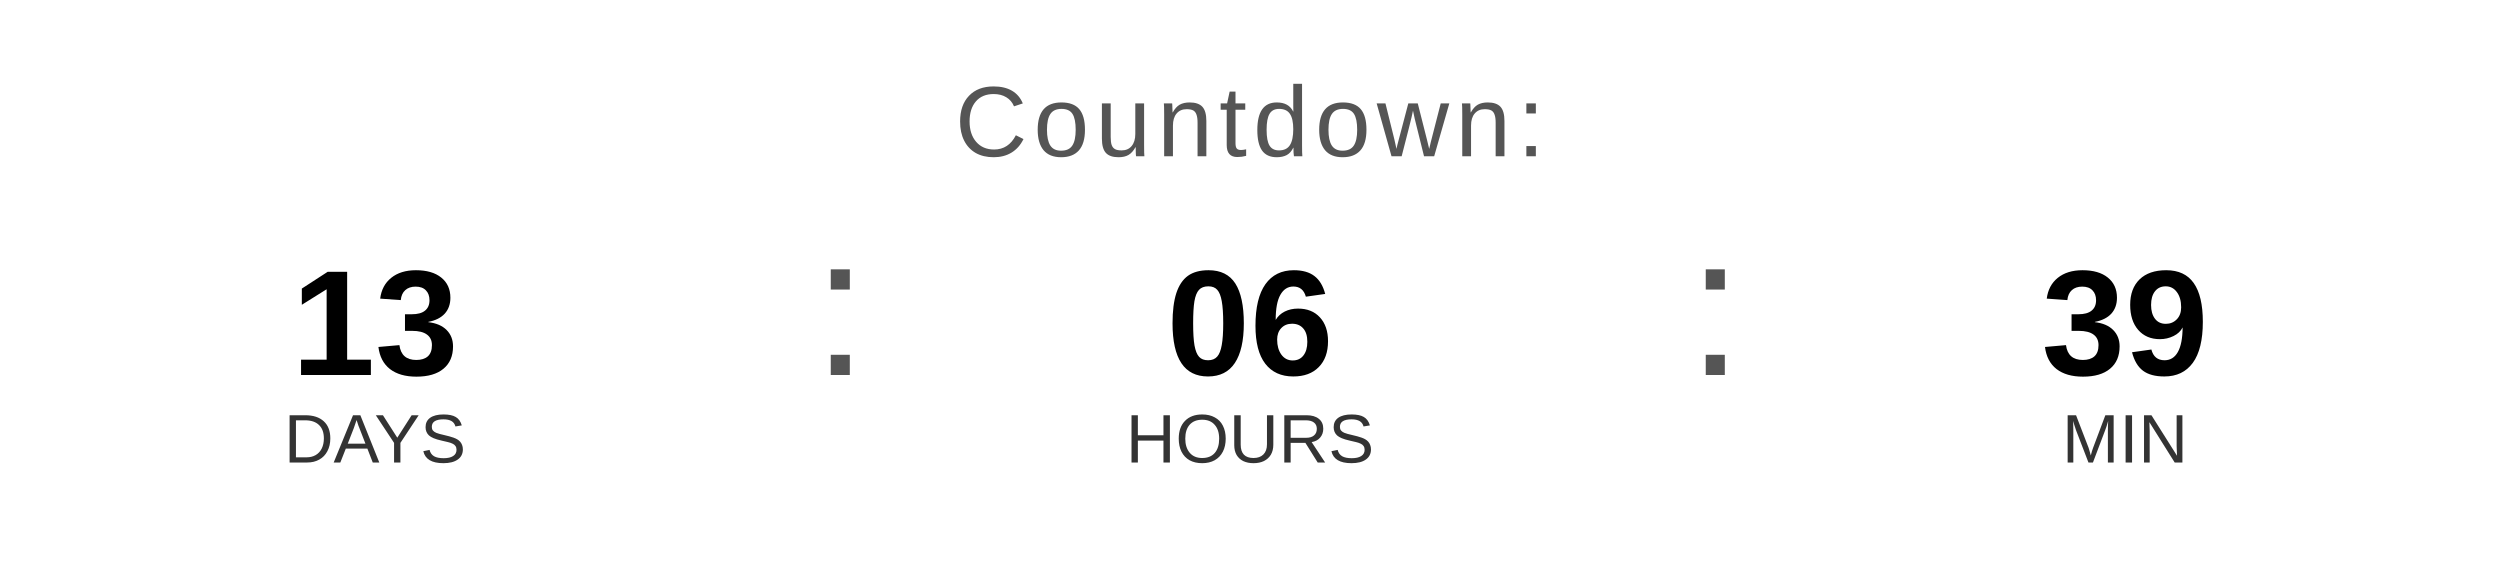
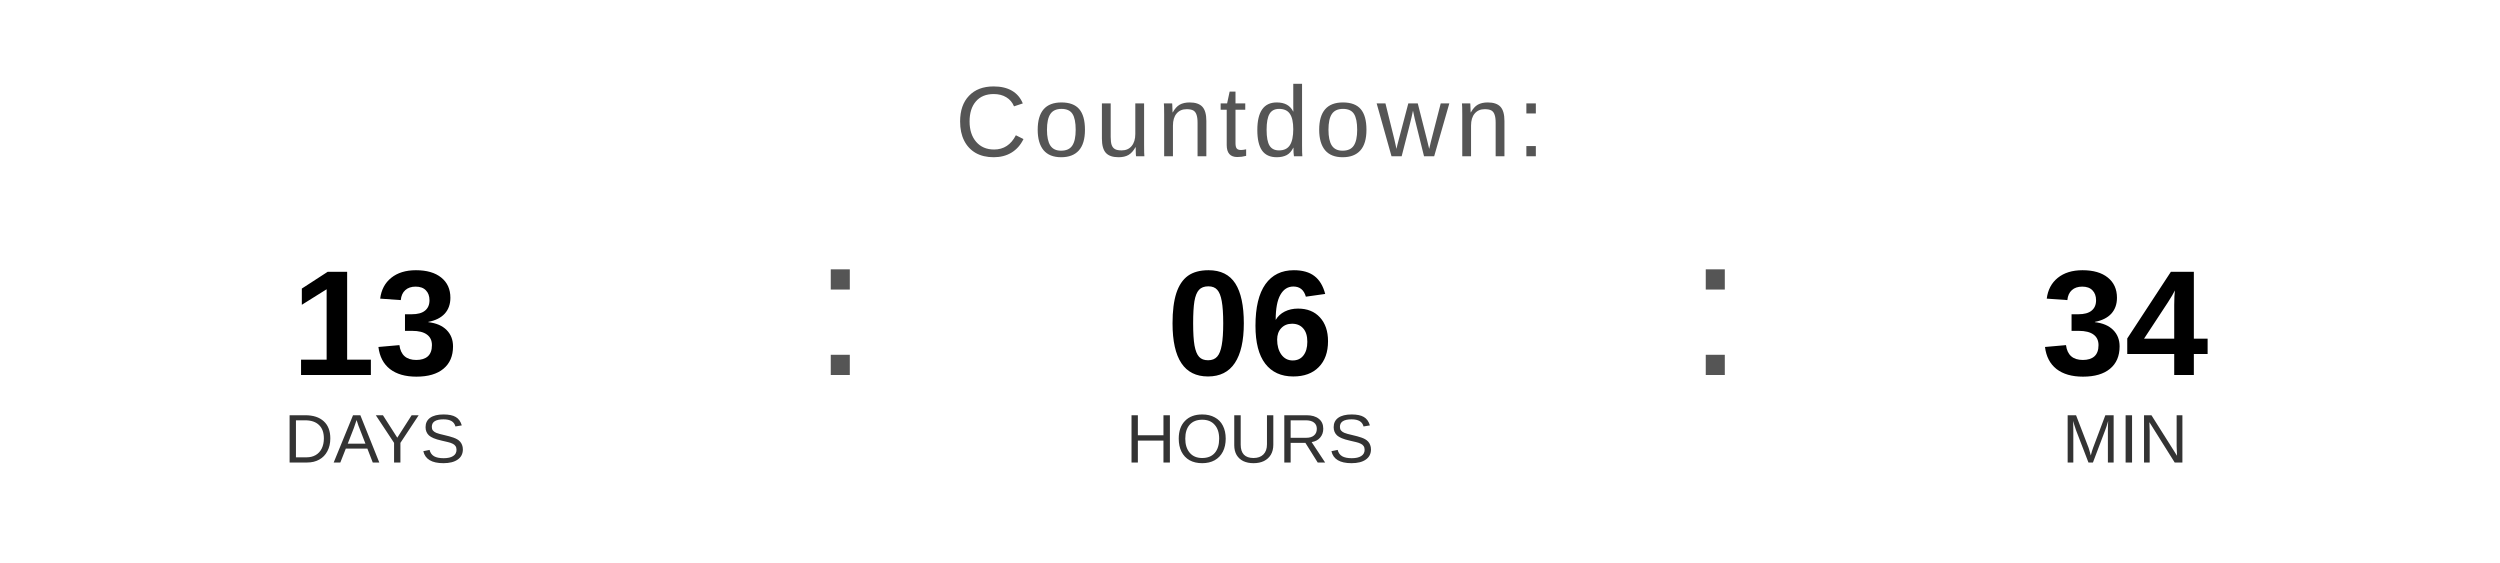
<svg xmlns="http://www.w3.org/2000/svg" width="400" height="90" viewBox="0 0 400 90">
  <text x="200" y="25" font-family="Arial, Helvetica, sans-serif" font-size="16" fill="#555555" text-anchor="middle" letter-spacing="1">
    Countdown:
  </text>
  <text x="60" y="60" font-family="Arial, Helvetica, sans-serif" font-size="24" font-weight="bold" fill="#000000" text-anchor="middle">13</text>
  <text x="60" y="74" font-family="Arial, Helvetica, sans-serif" font-size="11" fill="#333333" text-anchor="middle">DAYS</text>
  <text x="130" y="60" font-family="Arial, sans-serif" font-size="32" fill="#555555">:</text>
  <text x="200" y="60" font-family="Arial, Helvetica, sans-serif" font-size="24" font-weight="bold" fill="#000000" text-anchor="middle">06</text>
  <text x="200" y="74" font-family="Arial, Helvetica, sans-serif" font-size="11" fill="#333333" text-anchor="middle">HOURS</text>
  <text x="270" y="60" font-family="Arial, sans-serif" font-size="32" fill="#555555">:</text>
-   <text x="340" y="60" font-family="Arial, Helvetica, sans-serif" font-size="24" font-weight="bold" fill="#000000" text-anchor="middle">39</text>
+   <text x="340" y="60" font-family="Arial, Helvetica, sans-serif" font-size="24" font-weight="bold" fill="#000000" text-anchor="middle">34</text>
  <text x="340" y="74" font-family="Arial, Helvetica, sans-serif" font-size="11" fill="#333333" text-anchor="middle">MIN</text>
</svg>
